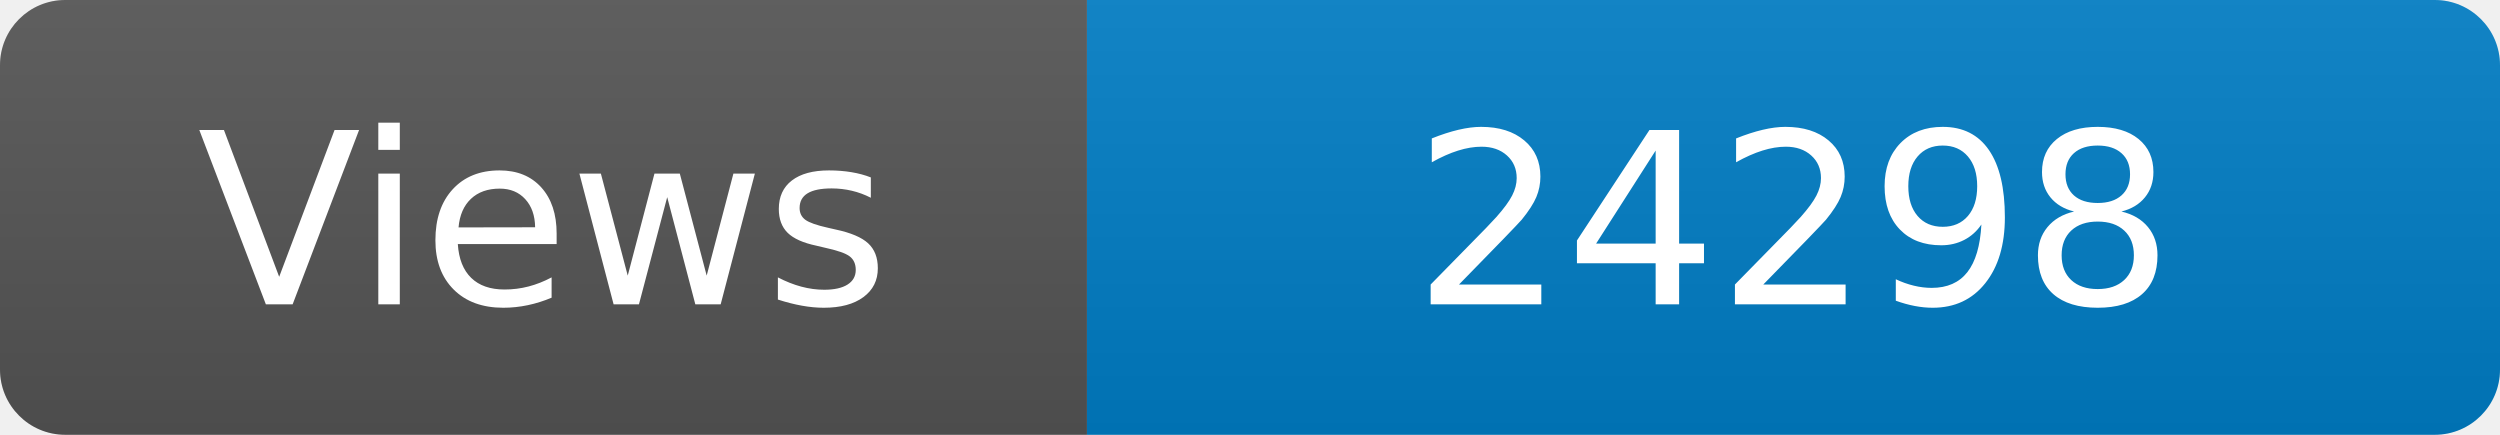
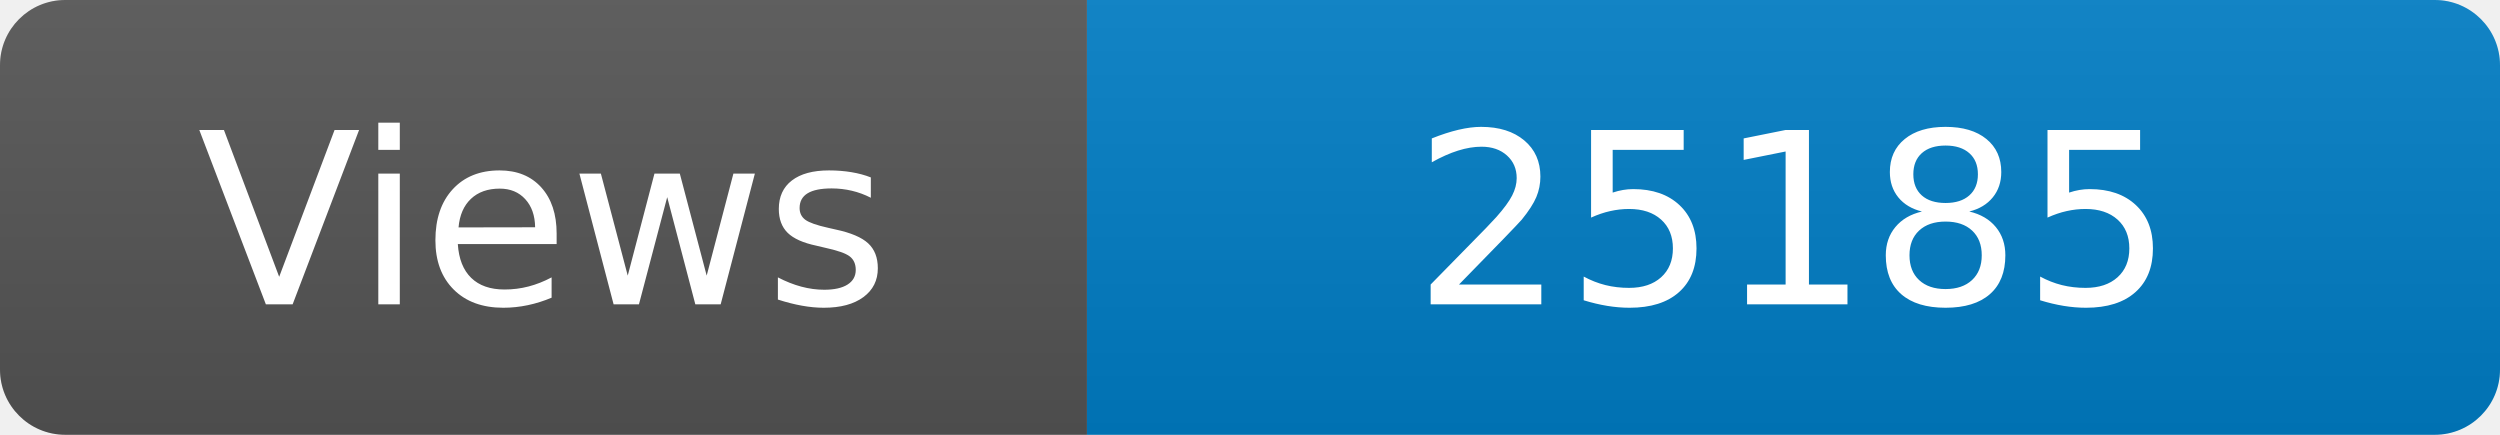
<svg xmlns="http://www.w3.org/2000/svg" width="115" height="20" role="img" aria-label="Maintained?: yes">
  <linearGradient id="s" x2="0" y2="100%">
    <stop offset="0" stop-color="#bbb" stop-opacity=".1" />
    <stop offset="1" stop-opacity=".1" />
  </linearGradient>
  <clipPath id="r">
    <rect width="115" height="20" rx="3" fill="#fff" />
  </clipPath>
  <g clip-path="url(#r)">
    <rect width="50" height="20" fill="#555" />
    <rect x="50" width="160" height="20" fill="#007ec6" />
    <rect width="115" height="20" fill="url(#s)" />
  </g>
  <g fill="#fff" text-anchor="middle" font-family="Verdana,Geneva,DejaVu Sans,sans-serif" font-size="110">
    <text x="250" y="140" transform="scale(.1)" fill="#fff">Views</text>
-     <text x="825" y="140" transform="scale(.1)" fill="#fff">24298</text>
+     <text x="825" y="140" transform="scale(.1)" fill="#fff">25185</text>
  </g>
</svg>
